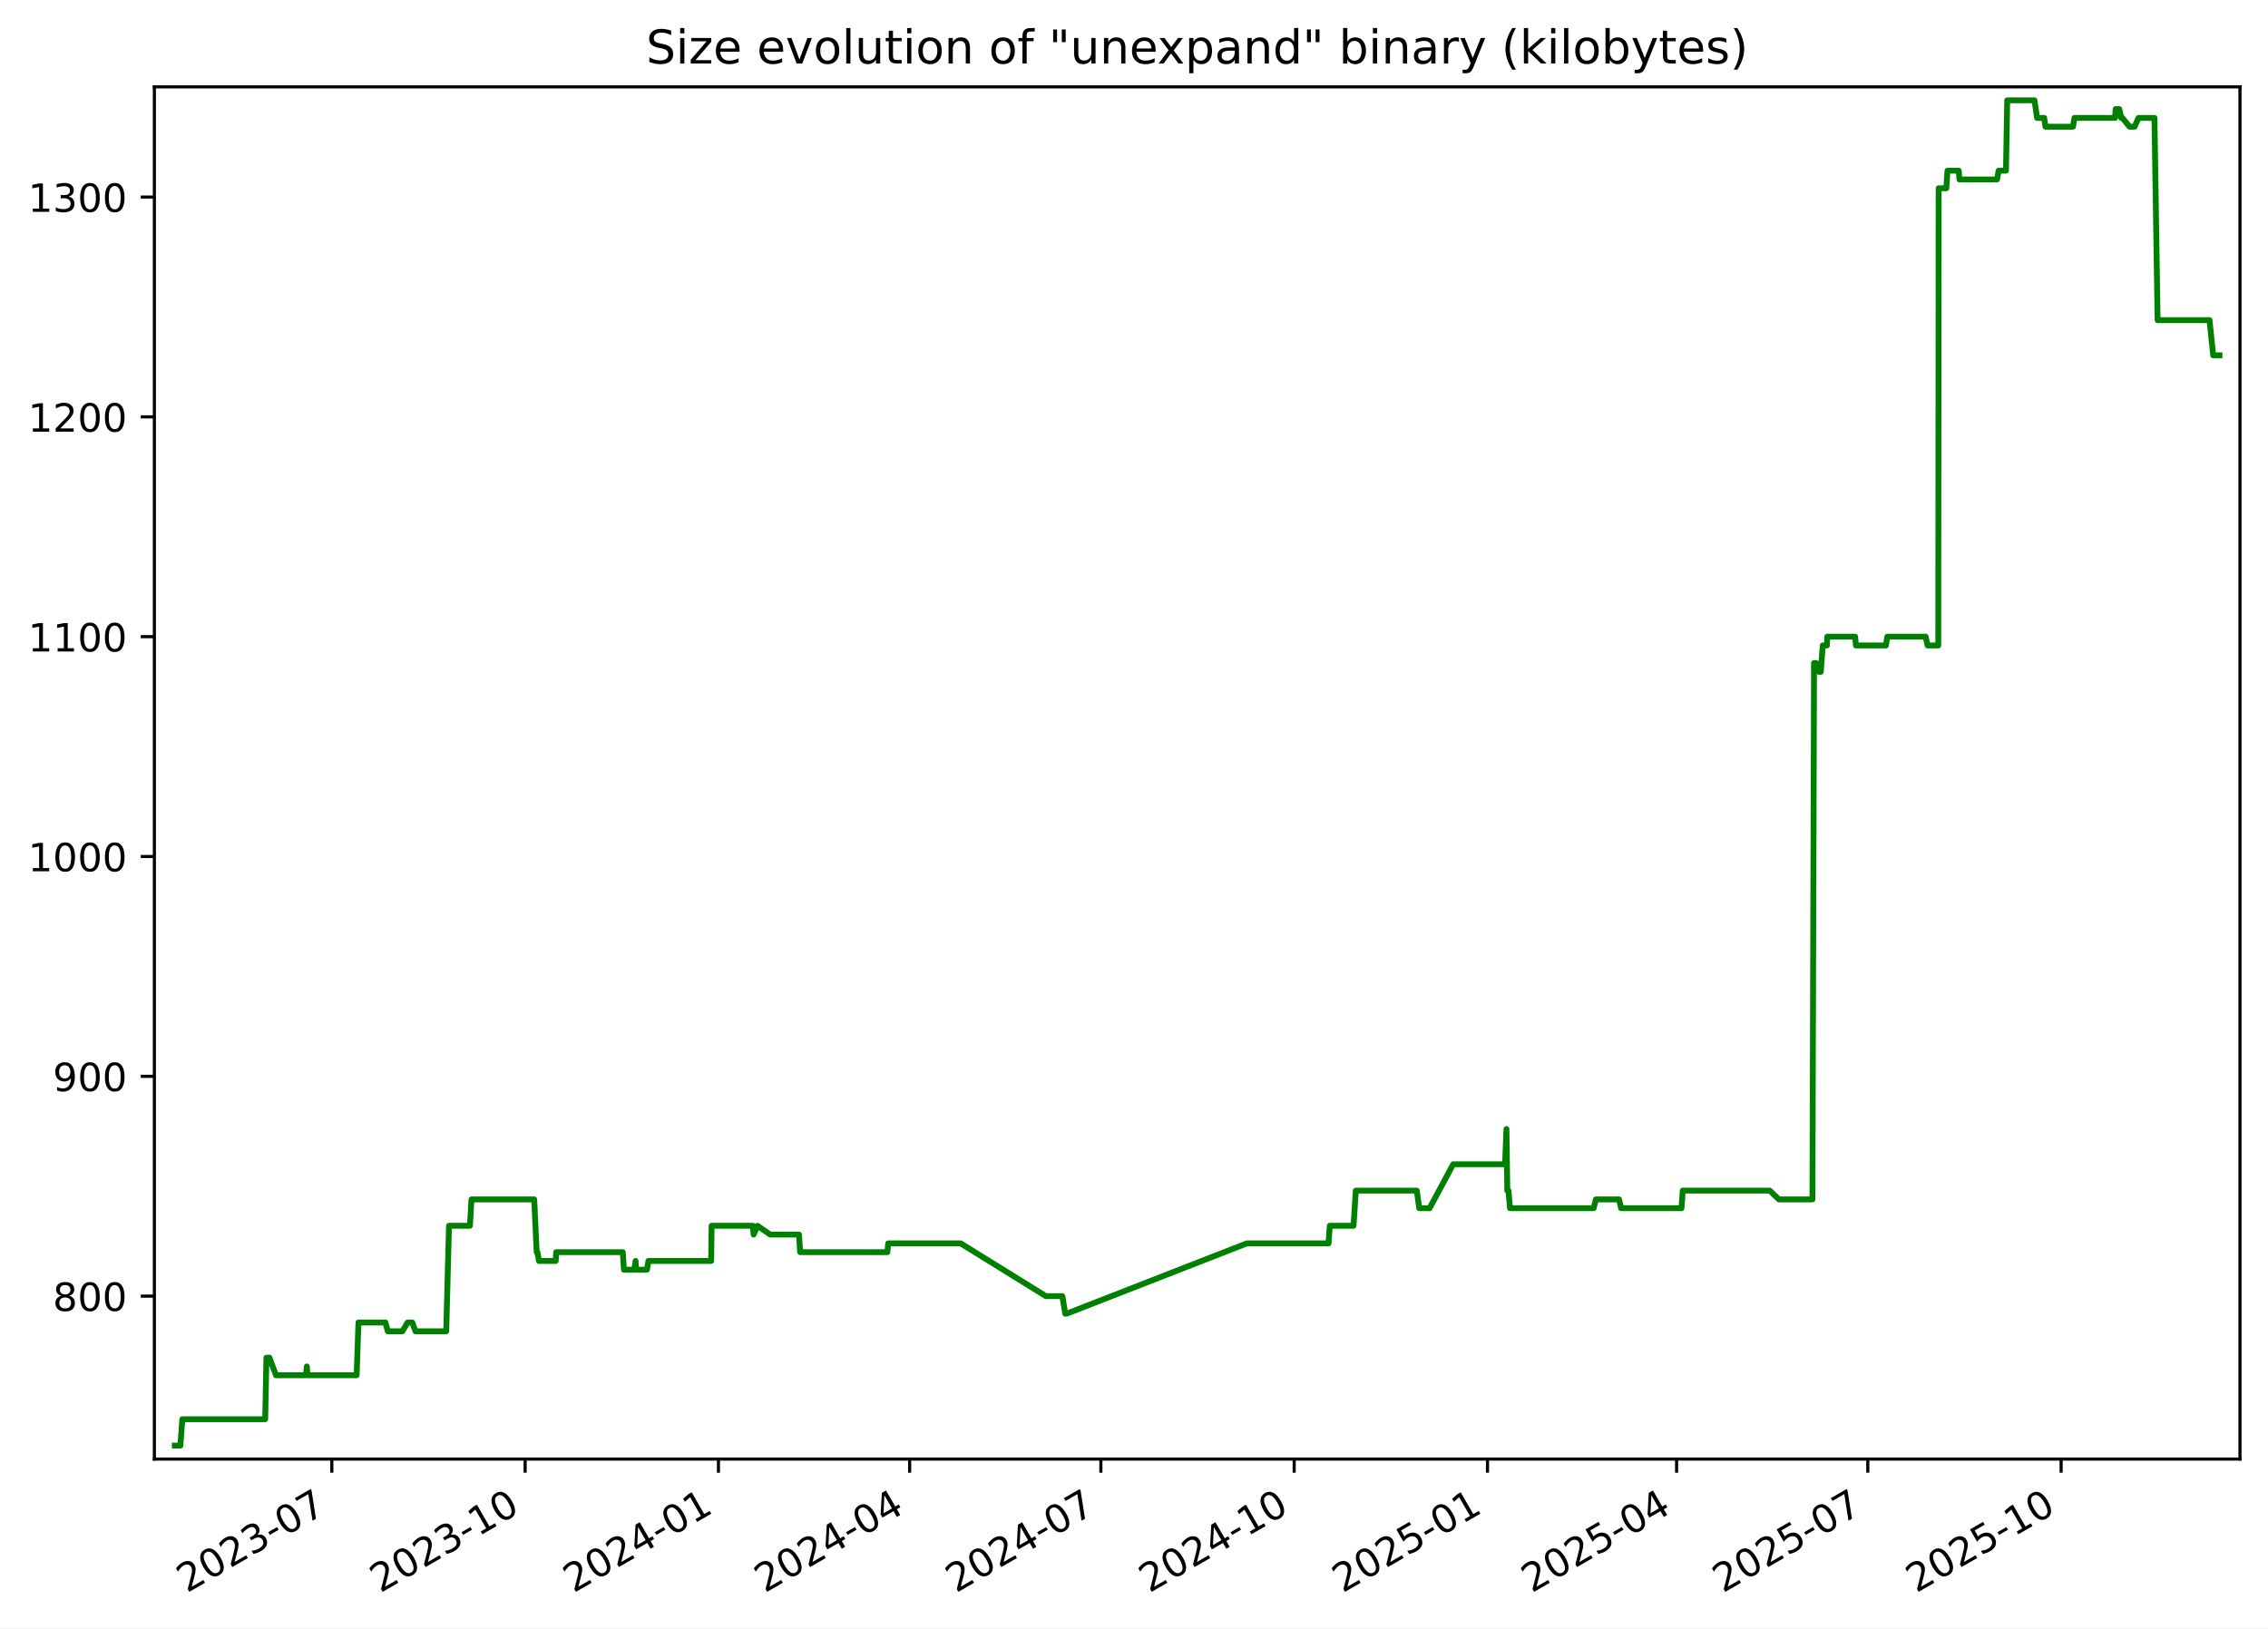
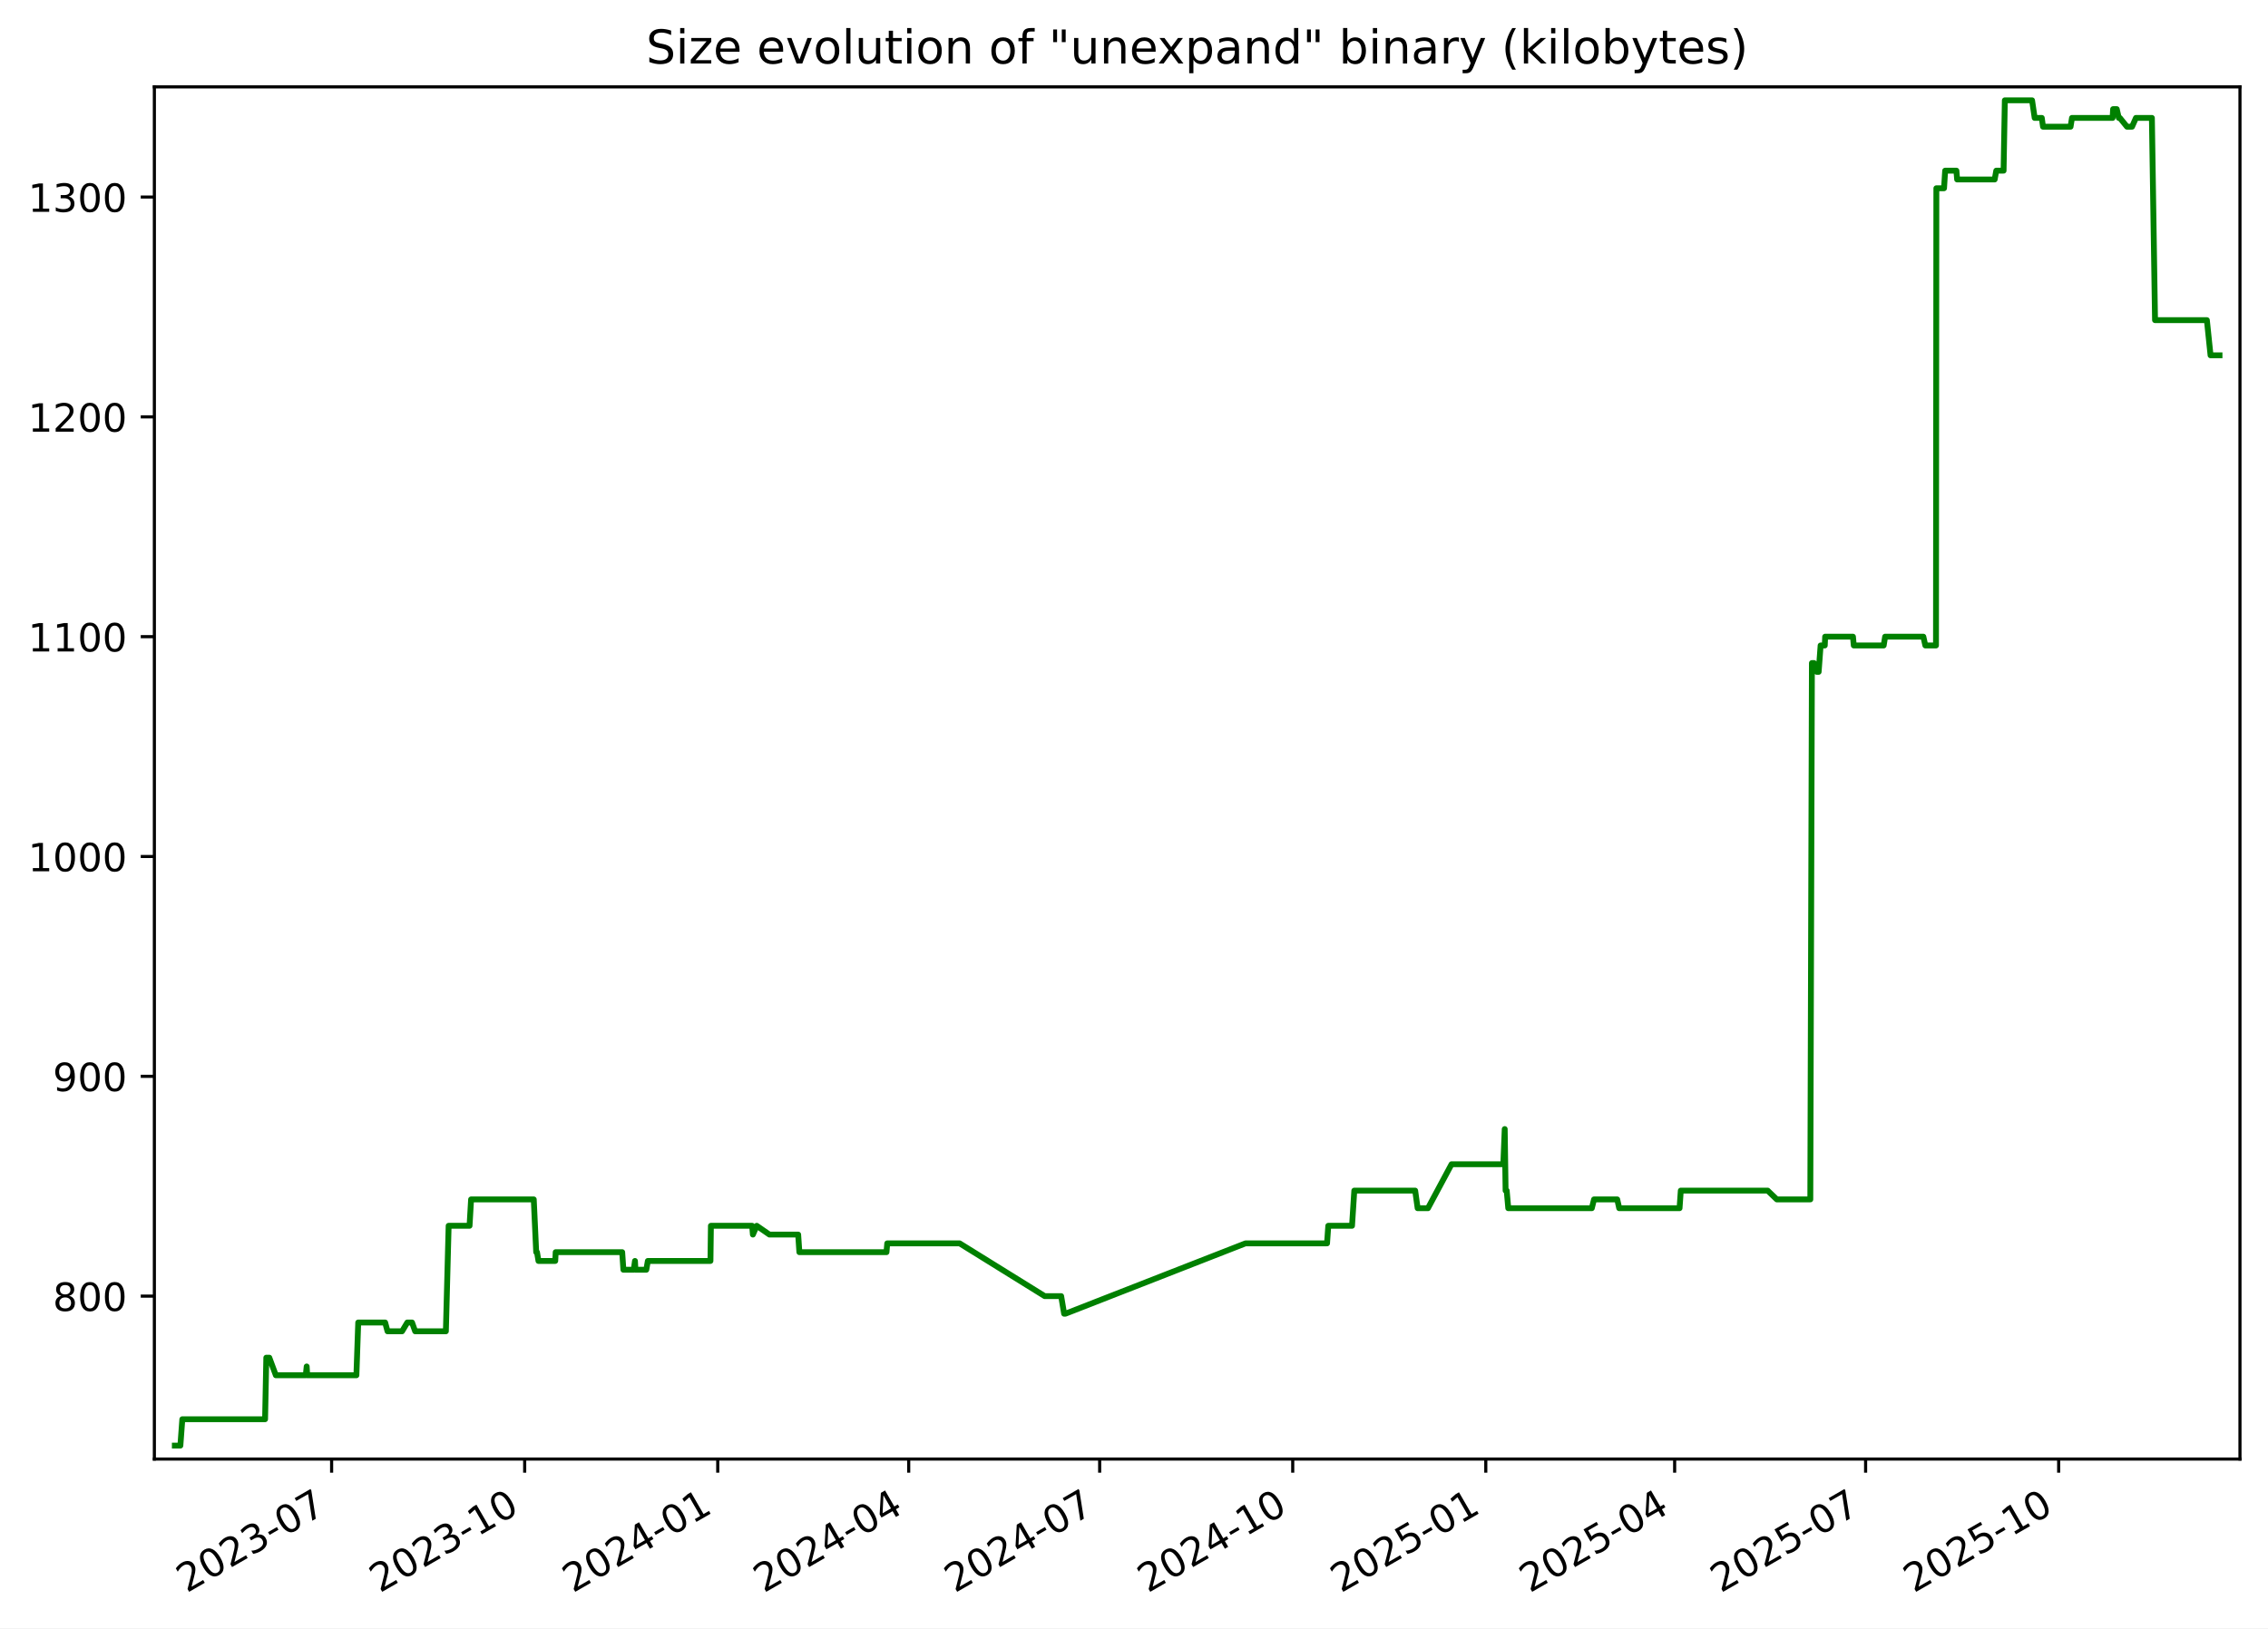
<svg xmlns="http://www.w3.org/2000/svg" xmlns:xlink="http://www.w3.org/1999/xlink" width="582.53pt" height="418.303pt" viewBox="0 0 582.53 418.303" version="1.1">
  <defs>
    <style type="text/css">*{stroke-linejoin: round; stroke-linecap: butt}</style>
  </defs>
  <g id="figure_1">
    <g id="patch_1">
      <path d="M -0 418.303  L 582.53 418.303  L 582.53 0  L -0 0  z " style="fill: #ffffff" />
    </g>
    <g id="axes_1">
      <g id="patch_2">
        <path d="M 39.65 374.83  L 575.33 374.83  L 575.33 22.318  L 39.65 22.318  z " style="fill: #ffffff" />
      </g>
      <g id="matplotlib.axis_1">
        <g id="xtick_1">
          <g id="line2d_1">
            <defs>
-               <path id="m76d5955a78" d="M 0 0  L 0 3.5  " style="stroke: #000000; stroke-width: 0.8" />
+               <path id="mca1bdcbf5f" d="M 0 0  L 0 3.5  " style="stroke: #000000; stroke-width: 0.8" />
            </defs>
            <g>
-               <use xlink:href="#m76d5955a78" x="85.228" y="374.83" style="stroke: #000000; stroke-width: 0.8" />
+               <use xlink:href="#mca1bdcbf5f" x="85.175" y="374.83" style="stroke: #000000; stroke-width: 0.8" />
            </g>
          </g>
          <g id="text_1">
-             <g transform="translate(48.00293 409.302) rotate(-30) scale(0.1 -0.1)">
+             <g transform="translate(47.9506 409.302) rotate(-30) scale(0.1 -0.1)">
              <defs>
                <path id="DejaVuSans-32" d="M 1228 531  L 3431 531  L 3431 0  L 469 0  L 469 531  Q 828 903 1448 1529  Q 2069 2156 2228 2338  Q 2531 2678 2651 2914  Q 2772 3150 2772 3378  Q 2772 3750 2511 3984  Q 2250 4219 1831 4219  Q 1534 4219 1204 4116  Q 875 4013 500 3803  L 500 4441  Q 881 4594 1212 4672  Q 1544 4750 1819 4750  Q 2544 4750 2975 4387  Q 3406 4025 3406 3419  Q 3406 3131 3298 2873  Q 3191 2616 2906 2266  Q 2828 2175 2409 1742  Q 1991 1309 1228 531  z " transform="scale(0.015625)" />
                <path id="DejaVuSans-30" d="M 2034 4250  Q 1547 4250 1301 3770  Q 1056 3291 1056 2328  Q 1056 1369 1301 889  Q 1547 409 2034 409  Q 2525 409 2770 889  Q 3016 1369 3016 2328  Q 3016 3291 2770 3770  Q 2525 4250 2034 4250  z M 2034 4750  Q 2819 4750 3233 4129  Q 3647 3509 3647 2328  Q 3647 1150 3233 529  Q 2819 -91 2034 -91  Q 1250 -91 836 529  Q 422 1150 422 2328  Q 422 3509 836 4129  Q 1250 4750 2034 4750  z " transform="scale(0.015625)" />
                <path id="DejaVuSans-33" d="M 2597 2516  Q 3050 2419 3304 2112  Q 3559 1806 3559 1356  Q 3559 666 3084 287  Q 2609 -91 1734 -91  Q 1441 -91 1130 -33  Q 819 25 488 141  L 488 750  Q 750 597 1062 519  Q 1375 441 1716 441  Q 2309 441 2620 675  Q 2931 909 2931 1356  Q 2931 1769 2642 2001  Q 2353 2234 1838 2234  L 1294 2234  L 1294 2753  L 1863 2753  Q 2328 2753 2575 2939  Q 2822 3125 2822 3475  Q 2822 3834 2567 4026  Q 2313 4219 1838 4219  Q 1578 4219 1281 4162  Q 984 4106 628 3988  L 628 4550  Q 988 4650 1302 4700  Q 1616 4750 1894 4750  Q 2613 4750 3031 4423  Q 3450 4097 3450 3541  Q 3450 3153 3228 2886  Q 3006 2619 2597 2516  z " transform="scale(0.015625)" />
                <path id="DejaVuSans-2d" d="M 313 2009  L 1997 2009  L 1997 1497  L 313 1497  L 313 2009  z " transform="scale(0.015625)" />
                <path id="DejaVuSans-37" d="M 525 4666  L 3525 4666  L 3525 4397  L 1831 0  L 1172 0  L 2766 4134  L 525 4134  L 525 4666  z " transform="scale(0.015625)" />
              </defs>
              <use xlink:href="#DejaVuSans-32" />
              <use xlink:href="#DejaVuSans-30" x="63.623" />
              <use xlink:href="#DejaVuSans-32" x="127.246" />
              <use xlink:href="#DejaVuSans-33" x="190.869" />
              <use xlink:href="#DejaVuSans-2d" x="254.492" />
              <use xlink:href="#DejaVuSans-30" x="290.576" />
              <use xlink:href="#DejaVuSans-37" x="354.199" />
            </g>
          </g>
        </g>
        <g id="xtick_2">
          <g id="line2d_2">
            <g>
-               <use xlink:href="#m76d5955a78" x="134.879" y="374.83" style="stroke: #000000; stroke-width: 0.8" />
+               <use xlink:href="#mca1bdcbf5f" x="134.763" y="374.83" style="stroke: #000000; stroke-width: 0.8" />
            </g>
          </g>
          <g id="text_2">
-             <g transform="translate(97.65445 409.302) rotate(-30) scale(0.1 -0.1)">
+             <g transform="translate(97.53768 409.302) rotate(-30) scale(0.1 -0.1)">
              <defs>
                <path id="DejaVuSans-31" d="M 794 531  L 1825 531  L 1825 4091  L 703 3866  L 703 4441  L 1819 4666  L 2450 4666  L 2450 531  L 3481 531  L 3481 0  L 794 0  L 794 531  z " transform="scale(0.015625)" />
              </defs>
              <use xlink:href="#DejaVuSans-32" />
              <use xlink:href="#DejaVuSans-30" x="63.623" />
              <use xlink:href="#DejaVuSans-32" x="127.246" />
              <use xlink:href="#DejaVuSans-33" x="190.869" />
              <use xlink:href="#DejaVuSans-2d" x="254.492" />
              <use xlink:href="#DejaVuSans-31" x="290.576" />
              <use xlink:href="#DejaVuSans-30" x="354.199" />
            </g>
          </g>
        </g>
        <g id="xtick_3">
          <g id="line2d_3">
            <g>
-               <use xlink:href="#m76d5955a78" x="184.531" y="374.83" style="stroke: #000000; stroke-width: 0.8" />
+               <use xlink:href="#mca1bdcbf5f" x="184.35" y="374.83" style="stroke: #000000; stroke-width: 0.8" />
            </g>
          </g>
          <g id="text_3">
-             <g transform="translate(147.306 409.302) rotate(-30) scale(0.1 -0.1)">
+             <g transform="translate(147.1248 409.302) rotate(-30) scale(0.1 -0.1)">
              <defs>
                <path id="DejaVuSans-34" d="M 2419 4116  L 825 1625  L 2419 1625  L 2419 4116  z M 2253 4666  L 3047 4666  L 3047 1625  L 3713 1625  L 3713 1100  L 3047 1100  L 3047 0  L 2419 0  L 2419 1100  L 313 1100  L 313 1709  L 2253 4666  z " transform="scale(0.015625)" />
              </defs>
              <use xlink:href="#DejaVuSans-32" />
              <use xlink:href="#DejaVuSans-30" x="63.623" />
              <use xlink:href="#DejaVuSans-32" x="127.246" />
              <use xlink:href="#DejaVuSans-34" x="190.869" />
              <use xlink:href="#DejaVuSans-2d" x="254.492" />
              <use xlink:href="#DejaVuSans-30" x="290.576" />
              <use xlink:href="#DejaVuSans-31" x="354.199" />
            </g>
          </g>
        </g>
        <g id="xtick_4">
          <g id="line2d_4">
            <g>
-               <use xlink:href="#m76d5955a78" x="233.643" y="374.83" style="stroke: #000000; stroke-width: 0.8" />
+               <use xlink:href="#mca1bdcbf5f" x="233.398" y="374.83" style="stroke: #000000; stroke-width: 0.8" />
            </g>
          </g>
          <g id="text_4">
-             <g transform="translate(196.4178 409.302) rotate(-30) scale(0.1 -0.1)">
+             <g transform="translate(196.1729 409.302) rotate(-30) scale(0.1 -0.1)">
              <use xlink:href="#DejaVuSans-32" />
              <use xlink:href="#DejaVuSans-30" x="63.623" />
              <use xlink:href="#DejaVuSans-32" x="127.246" />
              <use xlink:href="#DejaVuSans-34" x="190.869" />
              <use xlink:href="#DejaVuSans-2d" x="254.492" />
              <use xlink:href="#DejaVuSans-30" x="290.576" />
              <use xlink:href="#DejaVuSans-34" x="354.199" />
            </g>
          </g>
        </g>
        <g id="xtick_5">
          <g id="line2d_5">
            <g>
-               <use xlink:href="#m76d5955a78" x="282.754" y="374.83" style="stroke: #000000; stroke-width: 0.8" />
+               <use xlink:href="#mca1bdcbf5f" x="282.446" y="374.83" style="stroke: #000000; stroke-width: 0.8" />
            </g>
          </g>
          <g id="text_5">
-             <g transform="translate(245.5296 409.302) rotate(-30) scale(0.1 -0.1)">
+             <g transform="translate(245.221 409.302) rotate(-30) scale(0.1 -0.1)">
              <use xlink:href="#DejaVuSans-32" />
              <use xlink:href="#DejaVuSans-30" x="63.623" />
              <use xlink:href="#DejaVuSans-32" x="127.246" />
              <use xlink:href="#DejaVuSans-34" x="190.869" />
              <use xlink:href="#DejaVuSans-2d" x="254.492" />
              <use xlink:href="#DejaVuSans-30" x="290.576" />
              <use xlink:href="#DejaVuSans-37" x="354.199" />
            </g>
          </g>
        </g>
        <g id="xtick_6">
          <g id="line2d_6">
            <g>
-               <use xlink:href="#m76d5955a78" x="332.406" y="374.83" style="stroke: #000000; stroke-width: 0.8" />
+               <use xlink:href="#mca1bdcbf5f" x="332.033" y="374.83" style="stroke: #000000; stroke-width: 0.8" />
            </g>
          </g>
          <g id="text_6">
-             <g transform="translate(295.1812 409.302) rotate(-30) scale(0.1 -0.1)">
+             <g transform="translate(294.8081 409.302) rotate(-30) scale(0.1 -0.1)">
              <use xlink:href="#DejaVuSans-32" />
              <use xlink:href="#DejaVuSans-30" x="63.623" />
              <use xlink:href="#DejaVuSans-32" x="127.246" />
              <use xlink:href="#DejaVuSans-34" x="190.869" />
              <use xlink:href="#DejaVuSans-2d" x="254.492" />
              <use xlink:href="#DejaVuSans-31" x="290.576" />
              <use xlink:href="#DejaVuSans-30" x="354.199" />
            </g>
          </g>
        </g>
        <g id="xtick_7">
          <g id="line2d_7">
            <g>
-               <use xlink:href="#m76d5955a78" x="382.058" y="374.83" style="stroke: #000000; stroke-width: 0.8" />
+               <use xlink:href="#mca1bdcbf5f" x="381.62" y="374.83" style="stroke: #000000; stroke-width: 0.8" />
            </g>
          </g>
          <g id="text_7">
-             <g transform="translate(344.8327 409.302) rotate(-30) scale(0.1 -0.1)">
+             <g transform="translate(344.3952 409.302) rotate(-30) scale(0.1 -0.1)">
              <defs>
                <path id="DejaVuSans-35" d="M 691 4666  L 3169 4666  L 3169 4134  L 1269 4134  L 1269 2991  Q 1406 3038 1543 3061  Q 1681 3084 1819 3084  Q 2600 3084 3056 2656  Q 3513 2228 3513 1497  Q 3513 744 3044 326  Q 2575 -91 1722 -91  Q 1428 -91 1123 -41  Q 819 9 494 109  L 494 744  Q 775 591 1075 516  Q 1375 441 1709 441  Q 2250 441 2565 725  Q 2881 1009 2881 1497  Q 2881 1984 2565 2268  Q 2250 2553 1709 2553  Q 1456 2553 1204 2497  Q 953 2441 691 2322  L 691 4666  z " transform="scale(0.015625)" />
              </defs>
              <use xlink:href="#DejaVuSans-32" />
              <use xlink:href="#DejaVuSans-30" x="63.623" />
              <use xlink:href="#DejaVuSans-32" x="127.246" />
              <use xlink:href="#DejaVuSans-35" x="190.869" />
              <use xlink:href="#DejaVuSans-2d" x="254.492" />
              <use xlink:href="#DejaVuSans-30" x="290.576" />
              <use xlink:href="#DejaVuSans-31" x="354.199" />
            </g>
          </g>
        </g>
        <g id="xtick_8">
          <g id="line2d_8">
            <g>
-               <use xlink:href="#m76d5955a78" x="430.63" y="374.83" style="stroke: #000000; stroke-width: 0.8" />
+               <use xlink:href="#mca1bdcbf5f" x="430.129" y="374.83" style="stroke: #000000; stroke-width: 0.8" />
            </g>
          </g>
          <g id="text_8">
-             <g transform="translate(393.4048 409.302) rotate(-30) scale(0.1 -0.1)">
+             <g transform="translate(392.9043 409.302) rotate(-30) scale(0.1 -0.1)">
              <use xlink:href="#DejaVuSans-32" />
              <use xlink:href="#DejaVuSans-30" x="63.623" />
              <use xlink:href="#DejaVuSans-32" x="127.246" />
              <use xlink:href="#DejaVuSans-35" x="190.869" />
              <use xlink:href="#DejaVuSans-2d" x="254.492" />
              <use xlink:href="#DejaVuSans-30" x="290.576" />
              <use xlink:href="#DejaVuSans-34" x="354.199" />
            </g>
          </g>
        </g>
        <g id="xtick_9">
          <g id="line2d_9">
            <g>
-               <use xlink:href="#m76d5955a78" x="479.741" y="374.83" style="stroke: #000000; stroke-width: 0.8" />
+               <use xlink:href="#mca1bdcbf5f" x="479.177" y="374.83" style="stroke: #000000; stroke-width: 0.8" />
            </g>
          </g>
          <g id="text_9">
-             <g transform="translate(442.5167 409.302) rotate(-30) scale(0.1 -0.1)">
+             <g transform="translate(441.9524 409.302) rotate(-30) scale(0.1 -0.1)">
              <use xlink:href="#DejaVuSans-32" />
              <use xlink:href="#DejaVuSans-30" x="63.623" />
              <use xlink:href="#DejaVuSans-32" x="127.246" />
              <use xlink:href="#DejaVuSans-35" x="190.869" />
              <use xlink:href="#DejaVuSans-2d" x="254.492" />
              <use xlink:href="#DejaVuSans-30" x="290.576" />
              <use xlink:href="#DejaVuSans-37" x="354.199" />
            </g>
          </g>
        </g>
        <g id="xtick_10">
          <g id="line2d_10">
            <g>
-               <use xlink:href="#m76d5955a78" x="529.393" y="374.83" style="stroke: #000000; stroke-width: 0.8" />
+               <use xlink:href="#mca1bdcbf5f" x="528.764" y="374.83" style="stroke: #000000; stroke-width: 0.8" />
            </g>
          </g>
          <g id="text_10">
-             <g transform="translate(492.1682 409.302) rotate(-30) scale(0.1 -0.1)">
+             <g transform="translate(491.5394 409.302) rotate(-30) scale(0.1 -0.1)">
              <use xlink:href="#DejaVuSans-32" />
              <use xlink:href="#DejaVuSans-30" x="63.623" />
              <use xlink:href="#DejaVuSans-32" x="127.246" />
              <use xlink:href="#DejaVuSans-35" x="190.869" />
              <use xlink:href="#DejaVuSans-2d" x="254.492" />
              <use xlink:href="#DejaVuSans-31" x="290.576" />
              <use xlink:href="#DejaVuSans-30" x="354.199" />
            </g>
          </g>
        </g>
      </g>
      <g id="matplotlib.axis_2">
        <g id="ytick_1">
          <g id="line2d_11">
            <defs>
-               <path id="mb0eb7e6c5e" d="M 0 0  L -3.5 0  " style="stroke: #000000; stroke-width: 0.8" />
+               <path id="meea6ea29b1" d="M 0 0  L -3.5 0  " style="stroke: #000000; stroke-width: 0.8" />
            </defs>
            <g>
-               <use xlink:href="#mb0eb7e6c5e" x="39.65" y="332.974" style="stroke: #000000; stroke-width: 0.8" />
+               <use xlink:href="#meea6ea29b1" x="39.65" y="332.974" style="stroke: #000000; stroke-width: 0.8" />
            </g>
          </g>
          <g id="text_11">
            <g transform="translate(13.5625 336.7733) scale(0.1 -0.1)">
              <defs>
                <path id="DejaVuSans-38" d="M 2034 2216  Q 1584 2216 1326 1975  Q 1069 1734 1069 1313  Q 1069 891 1326 650  Q 1584 409 2034 409  Q 2484 409 2743 651  Q 3003 894 3003 1313  Q 3003 1734 2745 1975  Q 2488 2216 2034 2216  z M 1403 2484  Q 997 2584 770 2862  Q 544 3141 544 3541  Q 544 4100 942 4425  Q 1341 4750 2034 4750  Q 2731 4750 3128 4425  Q 3525 4100 3525 3541  Q 3525 3141 3298 2862  Q 3072 2584 2669 2484  Q 3125 2378 3379 2068  Q 3634 1759 3634 1313  Q 3634 634 3220 271  Q 2806 -91 2034 -91  Q 1263 -91 848 271  Q 434 634 434 1313  Q 434 1759 690 2068  Q 947 2378 1403 2484  z M 1172 3481  Q 1172 3119 1398 2916  Q 1625 2713 2034 2713  Q 2441 2713 2670 2916  Q 2900 3119 2900 3481  Q 2900 3844 2670 4047  Q 2441 4250 2034 4250  Q 1625 4250 1398 4047  Q 1172 3844 1172 3481  z " transform="scale(0.015625)" />
              </defs>
              <use xlink:href="#DejaVuSans-38" />
              <use xlink:href="#DejaVuSans-30" x="63.623" />
              <use xlink:href="#DejaVuSans-30" x="127.246" />
            </g>
          </g>
        </g>
        <g id="ytick_2">
          <g id="line2d_12">
            <g>
-               <use xlink:href="#mb0eb7e6c5e" x="39.65" y="276.504" style="stroke: #000000; stroke-width: 0.8" />
+               <use xlink:href="#meea6ea29b1" x="39.65" y="276.504" style="stroke: #000000; stroke-width: 0.8" />
            </g>
          </g>
          <g id="text_12">
            <g transform="translate(13.5625 280.3028) scale(0.1 -0.1)">
              <defs>
                <path id="DejaVuSans-39" d="M 703 97  L 703 672  Q 941 559 1184 500  Q 1428 441 1663 441  Q 2288 441 2617 861  Q 2947 1281 2994 2138  Q 2813 1869 2534 1725  Q 2256 1581 1919 1581  Q 1219 1581 811 2004  Q 403 2428 403 3163  Q 403 3881 828 4315  Q 1253 4750 1959 4750  Q 2769 4750 3195 4129  Q 3622 3509 3622 2328  Q 3622 1225 3098 567  Q 2575 -91 1691 -91  Q 1453 -91 1209 -44  Q 966 3 703 97  z M 1959 2075  Q 2384 2075 2632 2365  Q 2881 2656 2881 3163  Q 2881 3666 2632 3958  Q 2384 4250 1959 4250  Q 1534 4250 1286 3958  Q 1038 3666 1038 3163  Q 1038 2656 1286 2365  Q 1534 2075 1959 2075  z " transform="scale(0.015625)" />
              </defs>
              <use xlink:href="#DejaVuSans-39" />
              <use xlink:href="#DejaVuSans-30" x="63.623" />
              <use xlink:href="#DejaVuSans-30" x="127.246" />
            </g>
          </g>
        </g>
        <g id="ytick_3">
          <g id="line2d_13">
            <g>
-               <use xlink:href="#mb0eb7e6c5e" x="39.65" y="220.033" style="stroke: #000000; stroke-width: 0.8" />
+               <use xlink:href="#meea6ea29b1" x="39.65" y="220.033" style="stroke: #000000; stroke-width: 0.8" />
            </g>
          </g>
          <g id="text_13">
            <g transform="translate(7.2 223.8322) scale(0.1 -0.1)">
              <use xlink:href="#DejaVuSans-31" />
              <use xlink:href="#DejaVuSans-30" x="63.623" />
              <use xlink:href="#DejaVuSans-30" x="127.246" />
              <use xlink:href="#DejaVuSans-30" x="190.869" />
            </g>
          </g>
        </g>
        <g id="ytick_4">
          <g id="line2d_14">
            <g>
-               <use xlink:href="#mb0eb7e6c5e" x="39.65" y="163.562" style="stroke: #000000; stroke-width: 0.8" />
+               <use xlink:href="#meea6ea29b1" x="39.65" y="163.562" style="stroke: #000000; stroke-width: 0.8" />
            </g>
          </g>
          <g id="text_14">
            <g transform="translate(7.2 167.3616) scale(0.1 -0.1)">
              <use xlink:href="#DejaVuSans-31" />
              <use xlink:href="#DejaVuSans-31" x="63.623" />
              <use xlink:href="#DejaVuSans-30" x="127.246" />
              <use xlink:href="#DejaVuSans-30" x="190.869" />
            </g>
          </g>
        </g>
        <g id="ytick_5">
          <g id="line2d_15">
            <g>
-               <use xlink:href="#mb0eb7e6c5e" x="39.65" y="107.092" style="stroke: #000000; stroke-width: 0.8" />
+               <use xlink:href="#meea6ea29b1" x="39.65" y="107.092" style="stroke: #000000; stroke-width: 0.8" />
            </g>
          </g>
          <g id="text_15">
            <g transform="translate(7.2 110.891) scale(0.1 -0.1)">
              <use xlink:href="#DejaVuSans-31" />
              <use xlink:href="#DejaVuSans-32" x="63.623" />
              <use xlink:href="#DejaVuSans-30" x="127.246" />
              <use xlink:href="#DejaVuSans-30" x="190.869" />
            </g>
          </g>
        </g>
        <g id="ytick_6">
          <g id="line2d_16">
            <g>
-               <use xlink:href="#mb0eb7e6c5e" x="39.65" y="50.621" style="stroke: #000000; stroke-width: 0.8" />
+               <use xlink:href="#meea6ea29b1" x="39.65" y="50.621" style="stroke: #000000; stroke-width: 0.8" />
            </g>
          </g>
          <g id="text_16">
            <g transform="translate(7.2 54.4204) scale(0.1 -0.1)">
              <use xlink:href="#DejaVuSans-31" />
              <use xlink:href="#DejaVuSans-33" x="63.623" />
              <use xlink:href="#DejaVuSans-30" x="127.246" />
              <use xlink:href="#DejaVuSans-30" x="190.869" />
            </g>
          </g>
        </g>
      </g>
      <g id="line2d_17">
-         <path d="M 44.902 371.374  L 46.33 371.374  L 46.83 364.598  L 68.116 364.598  L 68.432 348.786  L 69.203 348.786  L 70.885 353.304  L 78.585 353.304  L 78.814 351.045  L 78.951 353.304  L 91.601 353.304  L 92.071 339.751  L 98.994 339.751  L 99.607 342.009  L 103.342 342.009  L 104.697 339.751  L 105.908 339.751  L 106.718 342.009  L 114.613 342.009  L 115.324 314.904  L 120.702 314.904  L 121.098 308.127  L 137.216 308.127  L 137.842 321.68  L 138.047 321.68  L 138.427 323.939  L 142.742 323.939  L 142.852 321.68  L 159.958 321.68  L 160.267 326.198  L 162.938 326.198  L 163.243 323.939  L 163.361 326.198  L 166.16 326.198  L 166.552 323.939  L 182.658 323.939  L 182.774 314.904  L 193.377 314.904  L 193.571 317.162  L 194.56 314.904  L 197.831 317.162  L 205.22 317.162  L 205.523 321.68  L 227.932 321.68  L 228.124 319.421  L 246.747 319.421  L 268.621 332.974  L 272.854 332.974  L 273.614 337.492  L 273.943 337.492  L 320.255 319.421  L 341.233 319.421  L 341.548 314.904  L 347.657 314.904  L 348.24 305.868  L 363.898 305.868  L 364.531 310.386  L 367.189 310.386  L 373.251 299.092  L 386.567 299.092  L 386.927 290.056  L 387.153 305.868  L 387.44 305.868  L 387.838 310.386  L 409.327 310.386  L 409.894 308.127  L 415.862 308.127  L 416.37 310.386  L 431.892 310.386  L 432.21 305.868  L 454.55 305.868  L 456.909 308.127  L 465.521 308.127  L 465.931 170.339  L 466.476 170.339  L 467.196 172.598  L 467.665 172.598  L 468.167 165.821  L 469.239 165.821  L 469.337 163.562  L 476.489 163.562  L 476.697 165.821  L 484.389 165.821  L 484.76 163.562  L 494.591 163.562  L 495.1 165.821  L 497.841 165.821  L 497.938 48.362  L 499.914 48.362  L 500.198 43.845  L 503.094 43.845  L 503.278 46.104  L 512.934 46.104  L 513.343 43.845  L 515.227 43.845  L 515.548 25.774  L 522.552 25.774  L 523.222 30.292  L 525.052 30.292  L 525.366 32.551  L 532.448 32.551  L 532.818 30.292  L 543.263 30.292  L 543.392 28.033  L 544.33 28.033  L 544.851 30.292  L 545.13 30.292  L 546.963 32.551  L 548.263 32.551  L 549.266 30.292  L 553.368 30.292  L 554.175 82.245  L 567.509 82.245  L 568.453 91.28  L 570.078 91.28  L 570.078 91.28  " clip-path="url(#p3ea8536265)" style="fill: none; stroke: #008000; stroke-width: 1.5; stroke-linecap: square" />
+         <path d="M 44.902 371.374  L 46.329 371.374  L 46.828 364.598  L 68.086 364.598  L 68.401 348.786  L 69.171 348.786  L 70.851 353.304  L 78.541 353.304  L 78.77 351.045  L 78.907 353.304  L 91.541 353.304  L 92.01 339.751  L 98.924 339.751  L 99.536 342.009  L 103.266 342.009  L 104.62 339.751  L 105.829 339.751  L 106.637 342.009  L 114.523 342.009  L 115.232 314.904  L 120.603 314.904  L 120.999 308.127  L 137.097 308.127  L 137.721 321.68  L 137.926 321.68  L 138.305 323.939  L 142.615 323.939  L 142.725 321.68  L 159.809 321.68  L 160.117 326.198  L 162.785 326.198  L 163.089 323.939  L 163.208 326.198  L 166.002 326.198  L 166.395 323.939  L 182.479 323.939  L 182.595 314.904  L 193.184 314.904  L 193.378 317.162  L 194.366 314.904  L 197.633 317.162  L 205.012 317.162  L 205.315 321.68  L 227.695 321.68  L 227.886 319.421  L 246.485 319.421  L 268.331 332.974  L 272.558 332.974  L 273.317 337.492  L 273.646 337.492  L 319.898 319.421  L 340.849 319.421  L 341.163 314.904  L 347.264 314.904  L 347.847 305.868  L 363.484 305.868  L 364.117 310.386  L 366.77 310.386  L 372.824 299.092  L 386.123 299.092  L 386.483 290.056  L 386.709 305.868  L 386.995 305.868  L 387.393 310.386  L 408.854 310.386  L 409.42 308.127  L 415.381 308.127  L 415.888 310.386  L 431.39 310.386  L 431.707 305.868  L 454.019 305.868  L 456.374 308.127  L 464.975 308.127  L 465.384 170.339  L 465.929 170.339  L 466.648 172.598  L 467.117 172.598  L 467.618 165.821  L 468.688 165.821  L 468.786 163.562  L 475.929 163.562  L 476.137 165.821  L 483.819 165.821  L 484.189 163.562  L 494.007 163.562  L 494.516 165.821  L 497.254 165.821  L 497.35 48.362  L 499.323 48.362  L 499.607 43.845  L 502.499 43.845  L 502.684 46.104  L 512.327 46.104  L 512.735 43.845  L 514.617 43.845  L 514.937 25.774  L 521.932 25.774  L 522.601 30.292  L 524.429 30.292  L 524.742 32.551  L 531.816 32.551  L 532.185 30.292  L 542.616 30.292  L 542.745 28.033  L 543.681 28.033  L 544.203 30.292  L 544.481 30.292  L 546.311 32.551  L 547.61 32.551  L 548.611 30.292  L 552.708 30.292  L 553.515 82.245  L 566.831 82.245  L 567.774 91.28  L 570.078 91.28  L 570.078 91.28  " clip-path="url(#pa53d3bb434)" style="fill: none; stroke: #008000; stroke-width: 1.5; stroke-linecap: square" />
      </g>
      <g id="patch_3">
        <path d="M 39.65 374.83  L 39.65 22.318  " style="fill: none; stroke: #000000; stroke-width: 0.8; stroke-linejoin: miter; stroke-linecap: square" />
      </g>
      <g id="patch_4">
        <path d="M 575.33 374.83  L 575.33 22.318  " style="fill: none; stroke: #000000; stroke-width: 0.8; stroke-linejoin: miter; stroke-linecap: square" />
      </g>
      <g id="patch_5">
        <path d="M 39.65 374.83  L 575.33 374.83  " style="fill: none; stroke: #000000; stroke-width: 0.8; stroke-linejoin: miter; stroke-linecap: square" />
      </g>
      <g id="patch_6">
        <path d="M 39.65 22.318  L 575.33 22.318  " style="fill: none; stroke: #000000; stroke-width: 0.8; stroke-linejoin: miter; stroke-linecap: square" />
      </g>
      <g id="text_17">
        <g transform="translate(165.9538 16.31812) scale(0.12 -0.12)">
          <defs>
            <path id="DejaVuSans-53" d="M 3425 4513  L 3425 3897  Q 3066 4069 2747 4153  Q 2428 4238 2131 4238  Q 1616 4238 1336 4038  Q 1056 3838 1056 3469  Q 1056 3159 1242 3001  Q 1428 2844 1947 2747  L 2328 2669  Q 3034 2534 3370 2195  Q 3706 1856 3706 1288  Q 3706 609 3251 259  Q 2797 -91 1919 -91  Q 1588 -91 1214 -16  Q 841 59 441 206  L 441 856  Q 825 641 1194 531  Q 1563 422 1919 422  Q 2459 422 2753 634  Q 3047 847 3047 1241  Q 3047 1584 2836 1778  Q 2625 1972 2144 2069  L 1759 2144  Q 1053 2284 737 2584  Q 422 2884 422 3419  Q 422 4038 858 4394  Q 1294 4750 2059 4750  Q 2388 4750 2728 4690  Q 3069 4631 3425 4513  z " transform="scale(0.015625)" />
            <path id="DejaVuSans-69" d="M 603 3500  L 1178 3500  L 1178 0  L 603 0  L 603 3500  z M 603 4863  L 1178 4863  L 1178 4134  L 603 4134  L 603 4863  z " transform="scale(0.015625)" />
            <path id="DejaVuSans-7a" d="M 353 3500  L 3084 3500  L 3084 2975  L 922 459  L 3084 459  L 3084 0  L 275 0  L 275 525  L 2438 3041  L 353 3041  L 353 3500  z " transform="scale(0.015625)" />
            <path id="DejaVuSans-65" d="M 3597 1894  L 3597 1613  L 953 1613  Q 991 1019 1311 708  Q 1631 397 2203 397  Q 2534 397 2845 478  Q 3156 559 3463 722  L 3463 178  Q 3153 47 2828 -22  Q 2503 -91 2169 -91  Q 1331 -91 842 396  Q 353 884 353 1716  Q 353 2575 817 3079  Q 1281 3584 2069 3584  Q 2775 3584 3186 3129  Q 3597 2675 3597 1894  z M 3022 2063  Q 3016 2534 2758 2815  Q 2500 3097 2075 3097  Q 1594 3097 1305 2825  Q 1016 2553 972 2059  L 3022 2063  z " transform="scale(0.015625)" />
            <path id="DejaVuSans-20" transform="scale(0.015625)" />
            <path id="DejaVuSans-76" d="M 191 3500  L 800 3500  L 1894 563  L 2988 3500  L 3597 3500  L 2284 0  L 1503 0  L 191 3500  z " transform="scale(0.015625)" />
            <path id="DejaVuSans-6f" d="M 1959 3097  Q 1497 3097 1228 2736  Q 959 2375 959 1747  Q 959 1119 1226 758  Q 1494 397 1959 397  Q 2419 397 2687 759  Q 2956 1122 2956 1747  Q 2956 2369 2687 2733  Q 2419 3097 1959 3097  z M 1959 3584  Q 2709 3584 3137 3096  Q 3566 2609 3566 1747  Q 3566 888 3137 398  Q 2709 -91 1959 -91  Q 1206 -91 779 398  Q 353 888 353 1747  Q 353 2609 779 3096  Q 1206 3584 1959 3584  z " transform="scale(0.015625)" />
            <path id="DejaVuSans-6c" d="M 603 4863  L 1178 4863  L 1178 0  L 603 0  L 603 4863  z " transform="scale(0.015625)" />
            <path id="DejaVuSans-75" d="M 544 1381  L 544 3500  L 1119 3500  L 1119 1403  Q 1119 906 1312 657  Q 1506 409 1894 409  Q 2359 409 2629 706  Q 2900 1003 2900 1516  L 2900 3500  L 3475 3500  L 3475 0  L 2900 0  L 2900 538  Q 2691 219 2414 64  Q 2138 -91 1772 -91  Q 1169 -91 856 284  Q 544 659 544 1381  z M 1991 3584  L 1991 3584  z " transform="scale(0.015625)" />
            <path id="DejaVuSans-74" d="M 1172 4494  L 1172 3500  L 2356 3500  L 2356 3053  L 1172 3053  L 1172 1153  Q 1172 725 1289 603  Q 1406 481 1766 481  L 2356 481  L 2356 0  L 1766 0  Q 1100 0 847 248  Q 594 497 594 1153  L 594 3053  L 172 3053  L 172 3500  L 594 3500  L 594 4494  L 1172 4494  z " transform="scale(0.015625)" />
            <path id="DejaVuSans-6e" d="M 3513 2113  L 3513 0  L 2938 0  L 2938 2094  Q 2938 2591 2744 2837  Q 2550 3084 2163 3084  Q 1697 3084 1428 2787  Q 1159 2491 1159 1978  L 1159 0  L 581 0  L 581 3500  L 1159 3500  L 1159 2956  Q 1366 3272 1645 3428  Q 1925 3584 2291 3584  Q 2894 3584 3203 3211  Q 3513 2838 3513 2113  z " transform="scale(0.015625)" />
            <path id="DejaVuSans-66" d="M 2375 4863  L 2375 4384  L 1825 4384  Q 1516 4384 1395 4259  Q 1275 4134 1275 3809  L 1275 3500  L 2222 3500  L 2222 3053  L 1275 3053  L 1275 0  L 697 0  L 697 3053  L 147 3053  L 147 3500  L 697 3500  L 697 3744  Q 697 4328 969 4595  Q 1241 4863 1831 4863  L 2375 4863  z " transform="scale(0.015625)" />
            <path id="DejaVuSans-22" d="M 1147 4666  L 1147 2931  L 616 2931  L 616 4666  L 1147 4666  z M 2328 4666  L 2328 2931  L 1797 2931  L 1797 4666  L 2328 4666  z " transform="scale(0.015625)" />
            <path id="DejaVuSans-78" d="M 3513 3500  L 2247 1797  L 3578 0  L 2900 0  L 1881 1375  L 863 0  L 184 0  L 1544 1831  L 300 3500  L 978 3500  L 1906 2253  L 2834 3500  L 3513 3500  z " transform="scale(0.015625)" />
            <path id="DejaVuSans-70" d="M 1159 525  L 1159 -1331  L 581 -1331  L 581 3500  L 1159 3500  L 1159 2969  Q 1341 3281 1617 3432  Q 1894 3584 2278 3584  Q 2916 3584 3314 3078  Q 3713 2572 3713 1747  Q 3713 922 3314 415  Q 2916 -91 2278 -91  Q 1894 -91 1617 61  Q 1341 213 1159 525  z M 3116 1747  Q 3116 2381 2855 2742  Q 2594 3103 2138 3103  Q 1681 3103 1420 2742  Q 1159 2381 1159 1747  Q 1159 1113 1420 752  Q 1681 391 2138 391  Q 2594 391 2855 752  Q 3116 1113 3116 1747  z " transform="scale(0.015625)" />
            <path id="DejaVuSans-61" d="M 2194 1759  Q 1497 1759 1228 1600  Q 959 1441 959 1056  Q 959 750 1161 570  Q 1363 391 1709 391  Q 2188 391 2477 730  Q 2766 1069 2766 1631  L 2766 1759  L 2194 1759  z M 3341 1997  L 3341 0  L 2766 0  L 2766 531  Q 2569 213 2275 61  Q 1981 -91 1556 -91  Q 1019 -91 701 211  Q 384 513 384 1019  Q 384 1609 779 1909  Q 1175 2209 1959 2209  L 2766 2209  L 2766 2266  Q 2766 2663 2505 2880  Q 2244 3097 1772 3097  Q 1472 3097 1187 3025  Q 903 2953 641 2809  L 641 3341  Q 956 3463 1253 3523  Q 1550 3584 1831 3584  Q 2591 3584 2966 3190  Q 3341 2797 3341 1997  z " transform="scale(0.015625)" />
            <path id="DejaVuSans-64" d="M 2906 2969  L 2906 4863  L 3481 4863  L 3481 0  L 2906 0  L 2906 525  Q 2725 213 2448 61  Q 2172 -91 1784 -91  Q 1150 -91 751 415  Q 353 922 353 1747  Q 353 2572 751 3078  Q 1150 3584 1784 3584  Q 2172 3584 2448 3432  Q 2725 3281 2906 2969  z M 947 1747  Q 947 1113 1208 752  Q 1469 391 1925 391  Q 2381 391 2643 752  Q 2906 1113 2906 1747  Q 2906 2381 2643 2742  Q 2381 3103 1925 3103  Q 1469 3103 1208 2742  Q 947 2381 947 1747  z " transform="scale(0.015625)" />
            <path id="DejaVuSans-62" d="M 3116 1747  Q 3116 2381 2855 2742  Q 2594 3103 2138 3103  Q 1681 3103 1420 2742  Q 1159 2381 1159 1747  Q 1159 1113 1420 752  Q 1681 391 2138 391  Q 2594 391 2855 752  Q 3116 1113 3116 1747  z M 1159 2969  Q 1341 3281 1617 3432  Q 1894 3584 2278 3584  Q 2916 3584 3314 3078  Q 3713 2572 3713 1747  Q 3713 922 3314 415  Q 2916 -91 2278 -91  Q 1894 -91 1617 61  Q 1341 213 1159 525  L 1159 0  L 581 0  L 581 4863  L 1159 4863  L 1159 2969  z " transform="scale(0.015625)" />
            <path id="DejaVuSans-72" d="M 2631 2963  Q 2534 3019 2420 3045  Q 2306 3072 2169 3072  Q 1681 3072 1420 2755  Q 1159 2438 1159 1844  L 1159 0  L 581 0  L 581 3500  L 1159 3500  L 1159 2956  Q 1341 3275 1631 3429  Q 1922 3584 2338 3584  Q 2397 3584 2469 3576  Q 2541 3569 2628 3553  L 2631 2963  z " transform="scale(0.015625)" />
            <path id="DejaVuSans-79" d="M 2059 -325  Q 1816 -950 1584 -1140  Q 1353 -1331 966 -1331  L 506 -1331  L 506 -850  L 844 -850  Q 1081 -850 1212 -737  Q 1344 -625 1503 -206  L 1606 56  L 191 3500  L 800 3500  L 1894 763  L 2988 3500  L 3597 3500  L 2059 -325  z " transform="scale(0.015625)" />
            <path id="DejaVuSans-28" d="M 1984 4856  Q 1566 4138 1362 3434  Q 1159 2731 1159 2009  Q 1159 1288 1364 580  Q 1569 -128 1984 -844  L 1484 -844  Q 1016 -109 783 600  Q 550 1309 550 2009  Q 550 2706 781 3412  Q 1013 4119 1484 4856  L 1984 4856  z " transform="scale(0.015625)" />
            <path id="DejaVuSans-6b" d="M 581 4863  L 1159 4863  L 1159 1991  L 2875 3500  L 3609 3500  L 1753 1863  L 3688 0  L 2938 0  L 1159 1709  L 1159 0  L 581 0  L 581 4863  z " transform="scale(0.015625)" />
            <path id="DejaVuSans-73" d="M 2834 3397  L 2834 2853  Q 2591 2978 2328 3040  Q 2066 3103 1784 3103  Q 1356 3103 1142 2972  Q 928 2841 928 2578  Q 928 2378 1081 2264  Q 1234 2150 1697 2047  L 1894 2003  Q 2506 1872 2764 1633  Q 3022 1394 3022 966  Q 3022 478 2636 193  Q 2250 -91 1575 -91  Q 1294 -91 989 -36  Q 684 19 347 128  L 347 722  Q 666 556 975 473  Q 1284 391 1588 391  Q 1994 391 2212 530  Q 2431 669 2431 922  Q 2431 1156 2273 1281  Q 2116 1406 1581 1522  L 1381 1569  Q 847 1681 609 1914  Q 372 2147 372 2553  Q 372 3047 722 3315  Q 1072 3584 1716 3584  Q 2034 3584 2315 3537  Q 2597 3491 2834 3397  z " transform="scale(0.015625)" />
            <path id="DejaVuSans-29" d="M 513 4856  L 1013 4856  Q 1481 4119 1714 3412  Q 1947 2706 1947 2009  Q 1947 1309 1714 600  Q 1481 -109 1013 -844  L 513 -844  Q 928 -128 1133 580  Q 1338 1288 1338 2009  Q 1338 2731 1133 3434  Q 928 4138 513 4856  z " transform="scale(0.015625)" />
          </defs>
          <use xlink:href="#DejaVuSans-53" />
          <use xlink:href="#DejaVuSans-69" x="63.477" />
          <use xlink:href="#DejaVuSans-7a" x="91.26" />
          <use xlink:href="#DejaVuSans-65" x="143.75" />
          <use xlink:href="#DejaVuSans-20" x="205.273" />
          <use xlink:href="#DejaVuSans-65" x="237.061" />
          <use xlink:href="#DejaVuSans-76" x="298.584" />
          <use xlink:href="#DejaVuSans-6f" x="357.764" />
          <use xlink:href="#DejaVuSans-6c" x="418.945" />
          <use xlink:href="#DejaVuSans-75" x="446.729" />
          <use xlink:href="#DejaVuSans-74" x="510.107" />
          <use xlink:href="#DejaVuSans-69" x="549.316" />
          <use xlink:href="#DejaVuSans-6f" x="577.1" />
          <use xlink:href="#DejaVuSans-6e" x="638.281" />
          <use xlink:href="#DejaVuSans-20" x="701.66" />
          <use xlink:href="#DejaVuSans-6f" x="733.447" />
          <use xlink:href="#DejaVuSans-66" x="794.629" />
          <use xlink:href="#DejaVuSans-20" x="829.834" />
          <use xlink:href="#DejaVuSans-22" x="861.621" />
          <use xlink:href="#DejaVuSans-75" x="907.617" />
          <use xlink:href="#DejaVuSans-6e" x="970.996" />
          <use xlink:href="#DejaVuSans-65" x="1034.375" />
          <use xlink:href="#DejaVuSans-78" x="1094.148" />
          <use xlink:href="#DejaVuSans-70" x="1153.328" />
          <use xlink:href="#DejaVuSans-61" x="1216.805" />
          <use xlink:href="#DejaVuSans-6e" x="1278.084" />
          <use xlink:href="#DejaVuSans-64" x="1341.463" />
          <use xlink:href="#DejaVuSans-22" x="1404.939" />
          <use xlink:href="#DejaVuSans-20" x="1450.936" />
          <use xlink:href="#DejaVuSans-62" x="1482.723" />
          <use xlink:href="#DejaVuSans-69" x="1546.199" />
          <use xlink:href="#DejaVuSans-6e" x="1573.982" />
          <use xlink:href="#DejaVuSans-61" x="1637.361" />
          <use xlink:href="#DejaVuSans-72" x="1698.641" />
          <use xlink:href="#DejaVuSans-79" x="1739.754" />
          <use xlink:href="#DejaVuSans-20" x="1798.934" />
          <use xlink:href="#DejaVuSans-28" x="1830.721" />
          <use xlink:href="#DejaVuSans-6b" x="1869.734" />
          <use xlink:href="#DejaVuSans-69" x="1927.645" />
          <use xlink:href="#DejaVuSans-6c" x="1955.428" />
          <use xlink:href="#DejaVuSans-6f" x="1983.211" />
          <use xlink:href="#DejaVuSans-62" x="2044.393" />
          <use xlink:href="#DejaVuSans-79" x="2107.869" />
          <use xlink:href="#DejaVuSans-74" x="2167.049" />
          <use xlink:href="#DejaVuSans-65" x="2206.258" />
          <use xlink:href="#DejaVuSans-73" x="2267.781" />
          <use xlink:href="#DejaVuSans-29" x="2319.881" />
        </g>
      </g>
    </g>
  </g>
  <defs>
-     <clipPath id="p3ea8536265">
+     <clipPath id="pa53d3bb434">
      <rect x="39.65" y="22.318" width="535.68" height="352.512" />
    </clipPath>
  </defs>
</svg>
